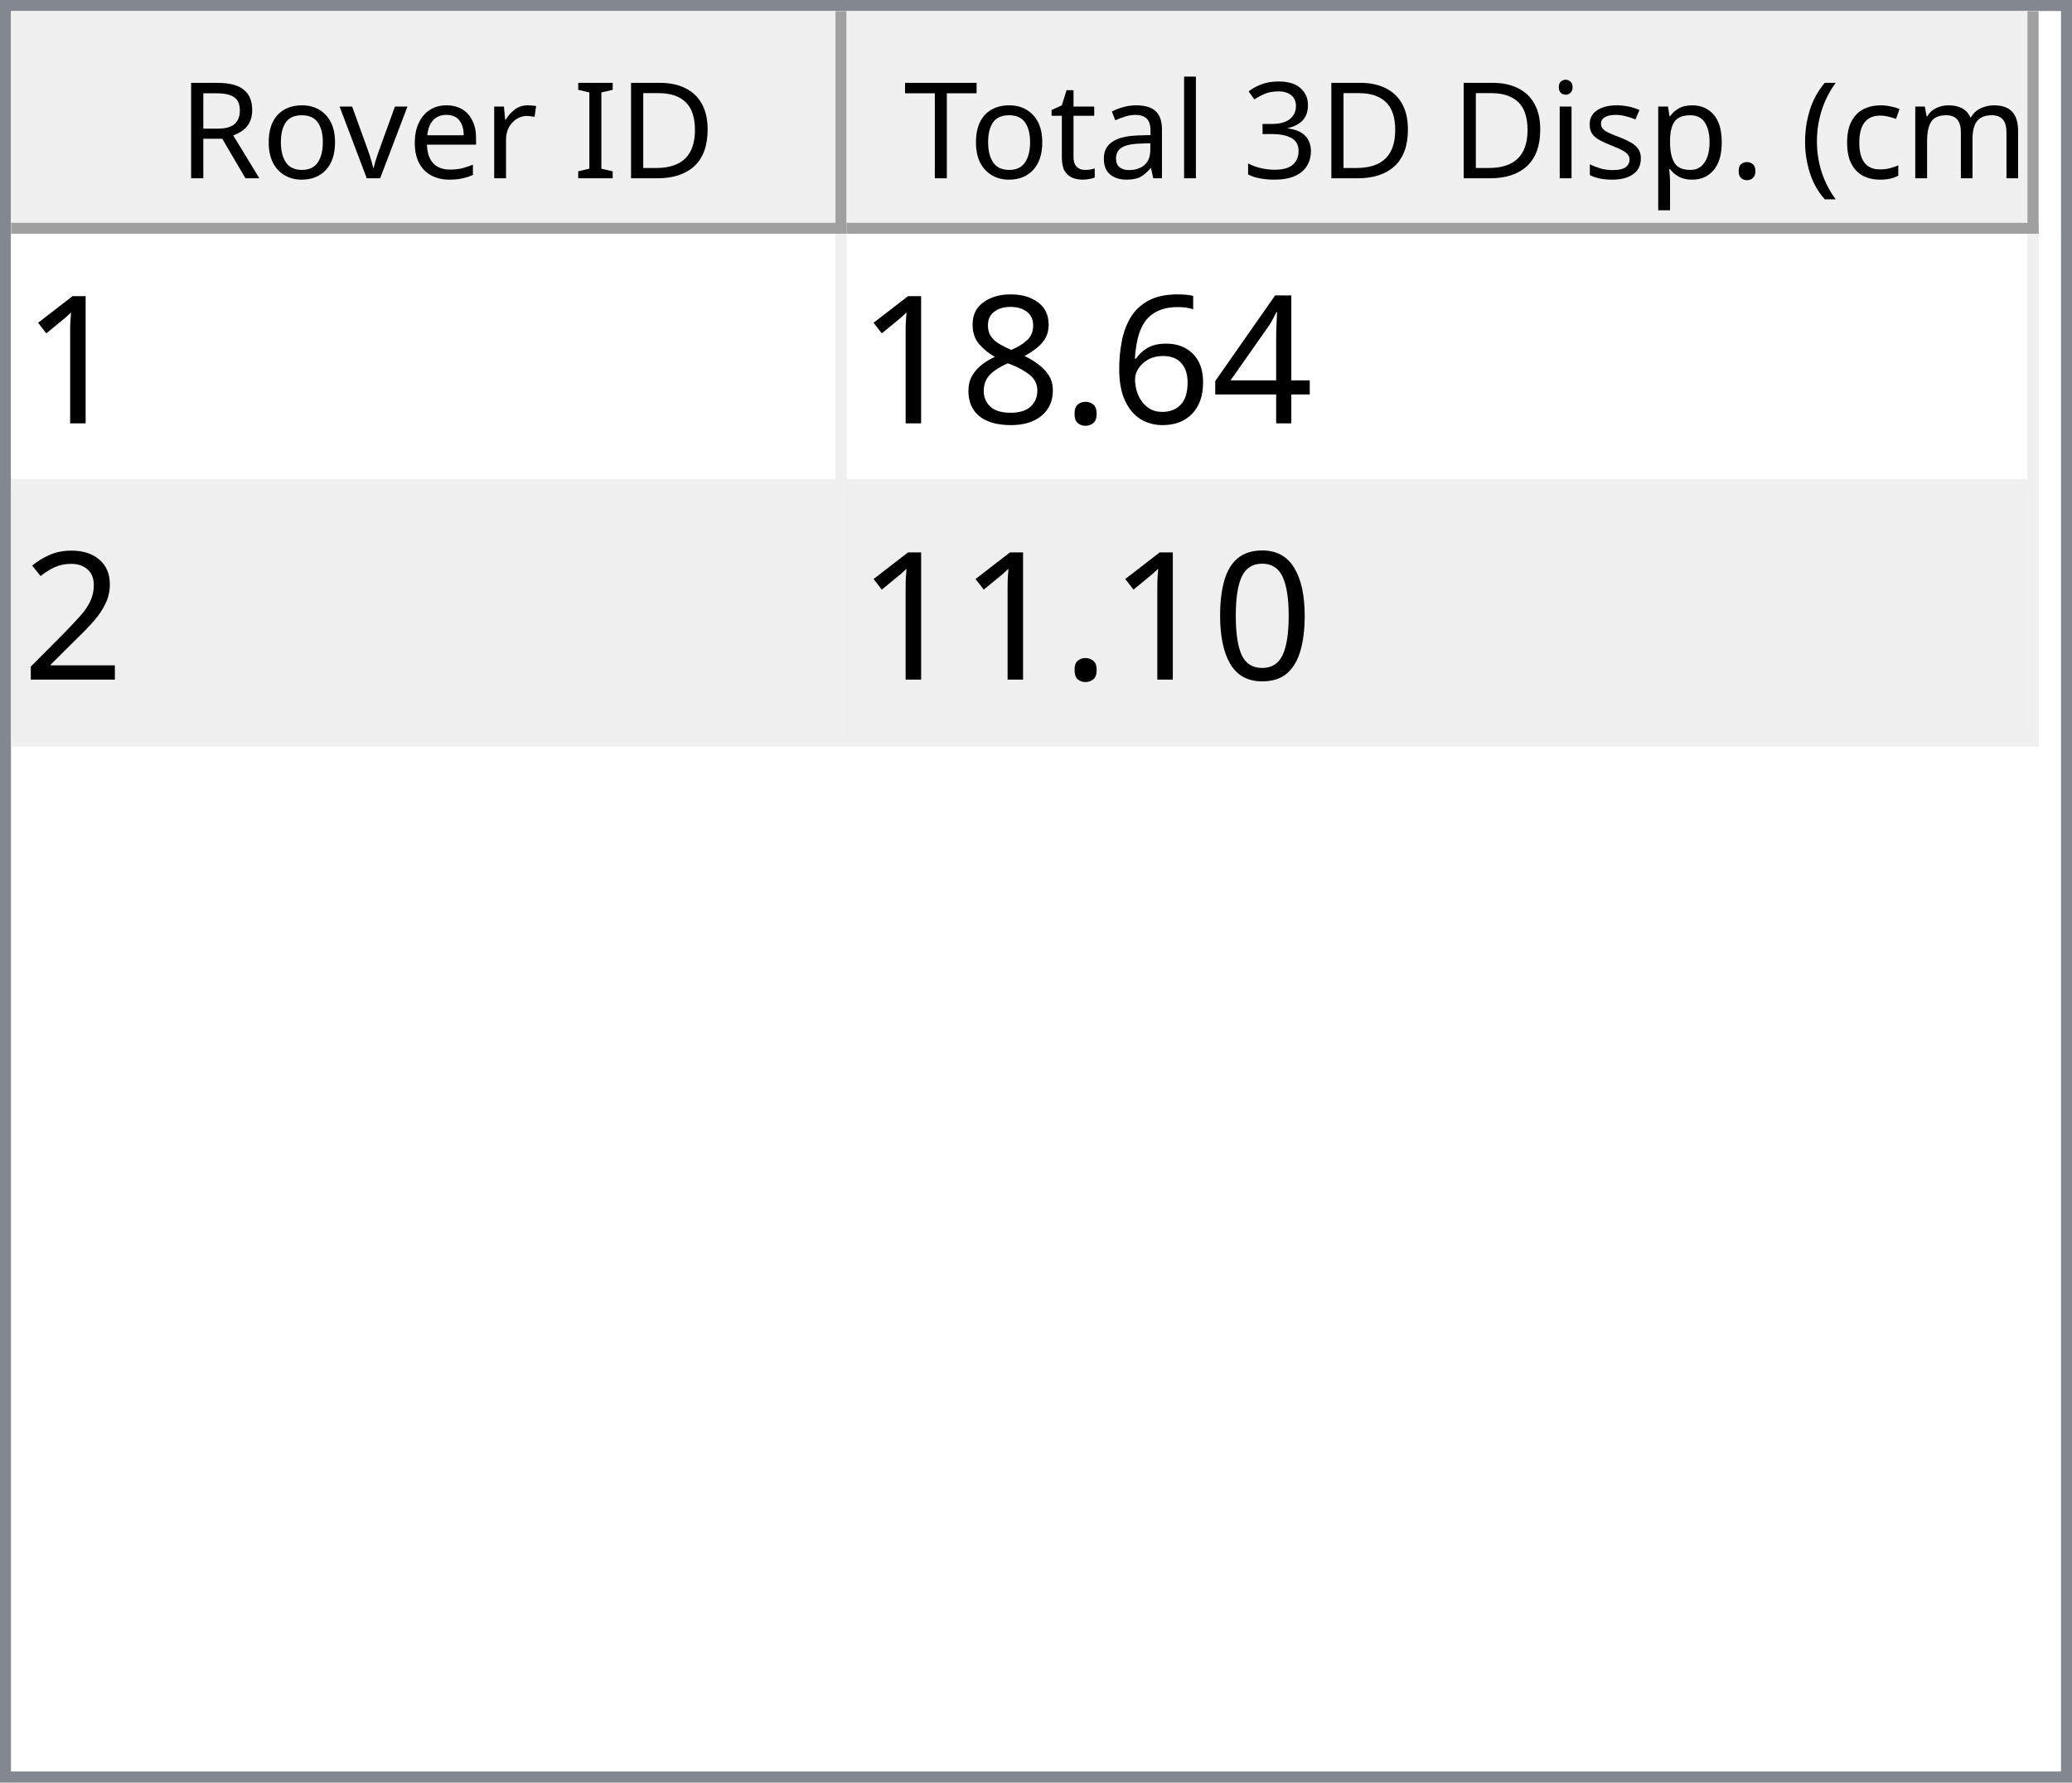
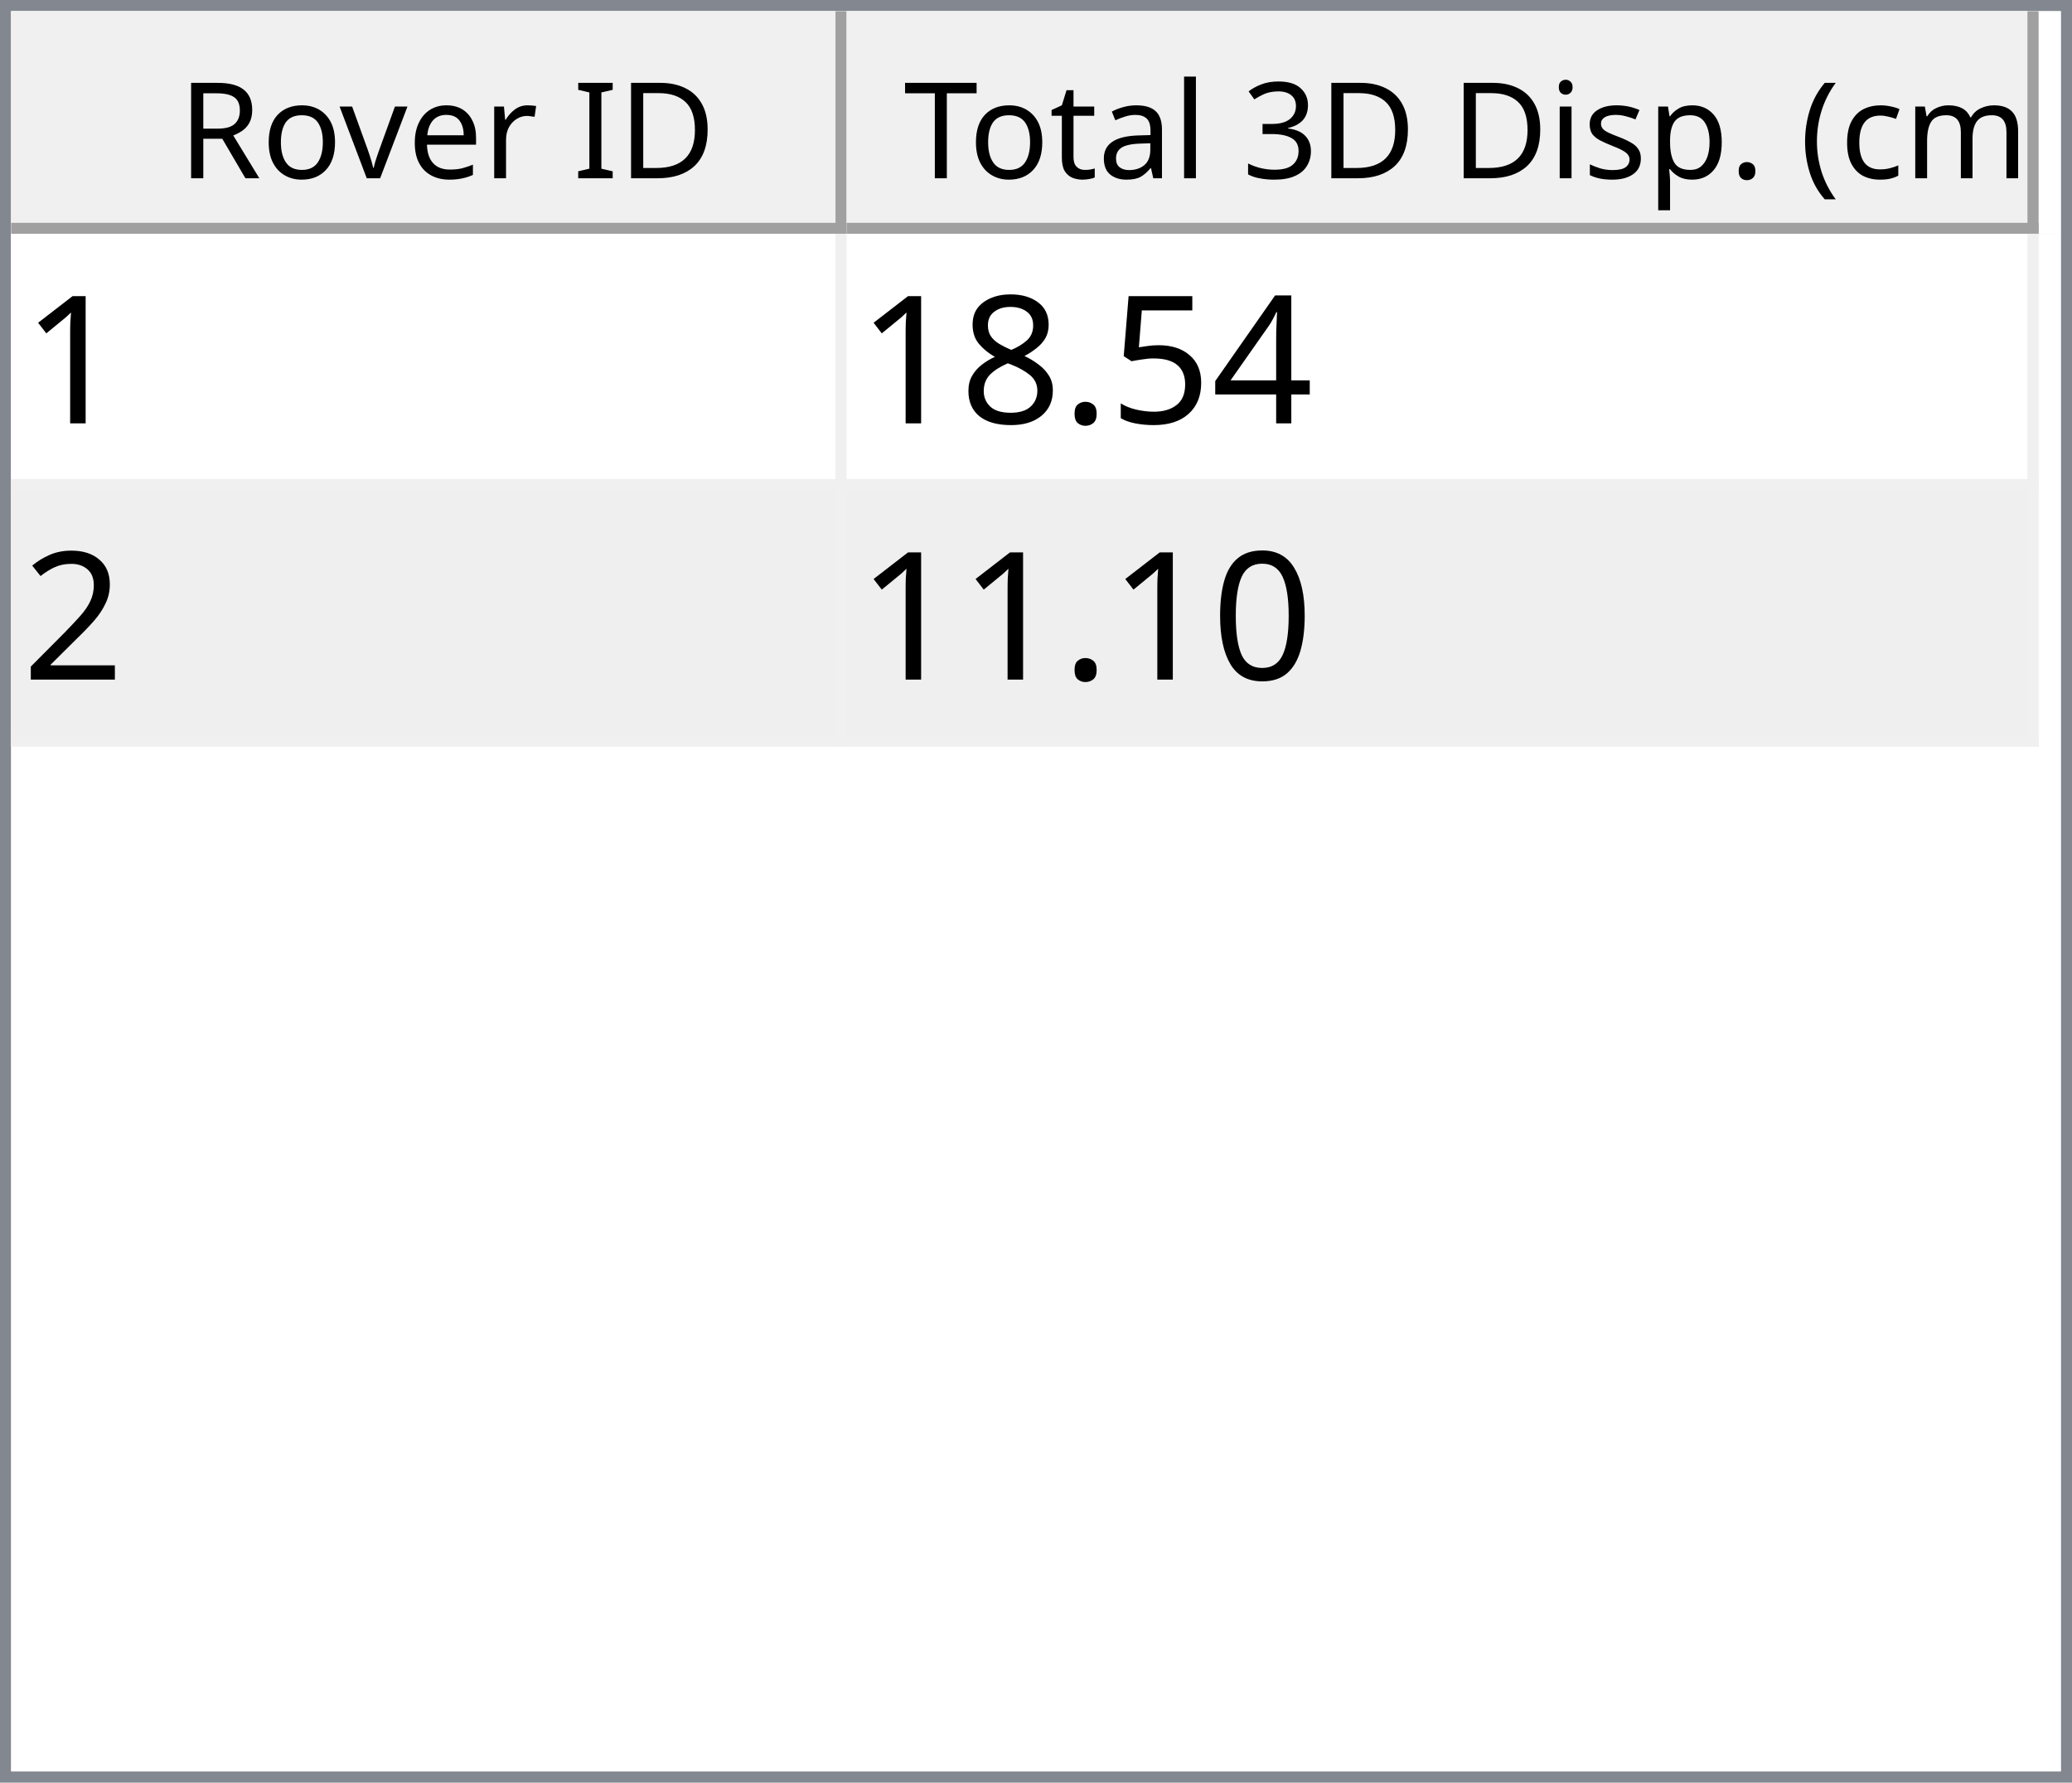
<svg xmlns="http://www.w3.org/2000/svg" style="fill-opacity:1; color-rendering:auto; color-interpolation:auto; text-rendering:auto; stroke:black; stroke-linecap:square; stroke-miterlimit:10; shape-rendering:auto; stroke-opacity:1; fill:black; stroke-dasharray:none; font-weight:normal; stroke-width:1; font-family:'Dialog'; font-style:normal; stroke-linejoin:miter; font-size:12px; stroke-dashoffset:0; image-rendering:auto;" width="186" height="160">
  <defs id="genericDefs" />
  <g>
    <defs id="defs1">
      <clipPath clipPathUnits="userSpaceOnUse" id="clipPath1">
        <path d="M0 0 L186 0 L186 160 L0 160 L0 0 Z" />
      </clipPath>
      <clipPath clipPathUnits="userSpaceOnUse" id="clipPath2">
        <path d="M0 0 L0 160 L186 160 L186 0 Z" />
      </clipPath>
      <clipPath clipPathUnits="userSpaceOnUse" id="clipPath3">
        <path d="M0 0 L0 20 L184 20 L184 0 Z" />
      </clipPath>
      <clipPath clipPathUnits="userSpaceOnUse" id="clipPath4">
        <path d="M0 0 L0 20 L75 20 L75 0 Z" />
      </clipPath>
      <clipPath clipPathUnits="userSpaceOnUse" id="clipPath5">
        <path d="M1 1 L1 19 L74 19 L74 1 Z" />
      </clipPath>
      <clipPath clipPathUnits="userSpaceOnUse" id="clipPath6">
        <path d="M0 0 L0 18 L73 18 L73 0 Z" />
      </clipPath>
      <clipPath clipPathUnits="userSpaceOnUse" id="clipPath7">
        <path d="M-0.5 -0.5 L-0.5 19.5 L74.5 19.5 L74.5 -0.5 Z" />
      </clipPath>
      <clipPath clipPathUnits="userSpaceOnUse" id="clipPath8">
        <path d="M0 0 L0 20 L107 20 L107 0 Z" />
      </clipPath>
      <clipPath clipPathUnits="userSpaceOnUse" id="clipPath9">
        <path d="M1 1 L1 19 L106 19 L106 1 Z" />
      </clipPath>
      <clipPath clipPathUnits="userSpaceOnUse" id="clipPath10">
        <path d="M0 0 L0 18 L105 18 L105 0 Z" />
      </clipPath>
      <clipPath clipPathUnits="userSpaceOnUse" id="clipPath11">
        <path d="M-0.5 -0.5 L-0.5 19.5 L106.5 19.5 L106.5 -0.5 Z" />
      </clipPath>
      <clipPath clipPathUnits="userSpaceOnUse" id="clipPath12">
        <path d="M0 0 L0 138 L184 138 L184 0 Z" />
      </clipPath>
      <clipPath clipPathUnits="userSpaceOnUse" id="clipPath13">
        <path d="M0 0 L0 46 L182 46 L182 0 Z" />
      </clipPath>
      <clipPath clipPathUnits="userSpaceOnUse" id="clipPath14">
        <path d="M-0.5 -0.5 L-0.5 45.5 L181.5 45.5 L181.5 -0.5 Z" />
      </clipPath>
      <clipPath clipPathUnits="userSpaceOnUse" id="clipPath15">
        <path d="M0 0 L0 22 L74 22 L74 0 Z" />
      </clipPath>
      <clipPath clipPathUnits="userSpaceOnUse" id="clipPath16">
        <path d="M0 0 L0 22 L106 22 L106 0 Z" />
      </clipPath>
      <font horiz-adv-x="64.551" id="font1">
        <font-face ascent="107.91" descent="25.098" units-per-em="100" style="font-style:normal; font-family:Segoe UI; font-weight:normal;" />
        <missing-glyph horiz-adv-x="64.551" d="M8.109 0 L8.109 68.266 L56.453 68.266 L56.453 0 L8.109 0 ZM15.328 7.234 L49.219 7.234 L49.219 61.031 L15.328 61.031 L15.328 7.234 Z" />
        <glyph unicode="D" horiz-adv-x="70.117" d="M9.188 0 L9.188 70.016 L28.516 70.016 Q65.531 70.016 65.531 35.891 Q65.531 19.672 55.25 9.836 Q44.969 0 27.734 0 L9.188 0 ZM17.391 62.594 L17.391 7.422 L27.828 7.422 Q41.609 7.422 49.273 14.797 Q56.938 22.172 56.938 35.688 Q56.938 62.594 28.328 62.594 L17.391 62.594 Z" />
        <glyph unicode="I" horiz-adv-x="26.611" d="M17.391 0 L9.188 0 L9.188 70.016 L17.391 70.016 L17.391 0 Z" />
        <glyph unicode=" " horiz-adv-x="27.393" d="" />
        <glyph unicode="r" horiz-adv-x="34.766" d="M34.188 41.891 Q32.078 43.5 28.125 43.5 Q23 43.5 19.555 38.672 Q16.109 33.844 16.109 25.484 L16.109 0 L8.109 0 L8.109 50 L16.109 50 L16.109 39.703 L16.312 39.703 Q18.016 44.969 21.531 47.922 Q25.047 50.875 29.391 50.875 Q32.516 50.875 34.188 50.203 L34.188 41.891 Z" />
        <glyph unicode="e" horiz-adv-x="52.295" d="M48.297 23 L12.984 23 Q13.188 14.656 17.484 10.109 Q21.781 5.562 29.297 5.562 Q37.75 5.562 44.828 11.141 L44.828 3.609 Q38.234 -1.172 27.391 -1.172 Q16.797 -1.172 10.742 5.641 Q4.688 12.453 4.688 24.812 Q4.688 36.469 11.305 43.82 Q17.922 51.172 27.734 51.172 Q37.547 51.172 42.922 44.828 Q48.297 38.484 48.297 27.203 L48.297 23 ZM40.094 29.781 Q40.047 36.719 36.75 40.578 Q33.453 44.438 27.594 44.438 Q21.922 44.438 17.969 40.383 Q14.016 36.328 13.094 29.781 L40.094 29.781 Z" />
        <glyph unicode="v" horiz-adv-x="47.9" d="M47.406 50 L27.484 0 L19.625 0 L0.688 50 L9.469 50 L22.172 13.672 Q23.578 9.672 23.922 6.688 L24.125 6.688 Q24.609 10.453 25.688 13.484 L38.969 50 L47.406 50 Z" />
        <glyph unicode="o" horiz-adv-x="58.594" d="M29 -1.172 Q17.922 -1.172 11.305 5.836 Q4.688 12.844 4.688 24.422 Q4.688 37.016 11.57 44.094 Q18.453 51.172 30.172 51.172 Q41.359 51.172 47.633 44.289 Q53.906 37.406 53.906 25.203 Q53.906 13.234 47.141 6.031 Q40.375 -1.172 29 -1.172 ZM29.594 44.438 Q21.875 44.438 17.383 39.188 Q12.891 33.938 12.891 24.703 Q12.891 15.828 17.43 10.695 Q21.969 5.562 29.594 5.562 Q37.359 5.562 41.531 10.594 Q45.703 15.625 45.703 24.906 Q45.703 34.281 41.531 39.359 Q37.359 44.438 29.594 44.438 Z" />
        <glyph unicode="R" horiz-adv-x="59.814" d="M59.375 0 L49.609 0 L37.891 19.625 Q36.281 22.359 34.766 24.289 Q33.25 26.219 31.664 27.438 Q30.078 28.656 28.25 29.219 Q26.422 29.781 24.125 29.781 L17.391 29.781 L17.391 0 L9.188 0 L9.188 70.016 L30.078 70.016 Q34.672 70.016 38.555 68.867 Q42.438 67.719 45.289 65.375 Q48.141 63.031 49.758 59.547 Q51.375 56.062 51.375 51.375 Q51.375 47.703 50.273 44.656 Q49.172 41.609 47.148 39.211 Q45.125 36.812 42.266 35.133 Q39.406 33.453 35.844 32.516 L35.844 32.328 Q37.594 31.547 38.891 30.547 Q40.188 29.547 41.359 28.18 Q42.531 26.812 43.68 25.078 Q44.828 23.344 46.234 21.047 L59.375 0 ZM17.391 62.594 L17.391 37.203 L28.516 37.203 Q31.594 37.203 34.203 38.133 Q36.812 39.062 38.719 40.797 Q40.625 42.531 41.703 45.047 Q42.781 47.562 42.781 50.688 Q42.781 56.297 39.141 59.445 Q35.5 62.594 28.609 62.594 L17.391 62.594 Z" />
        <glyph unicode=")" horiz-adv-x="30.176" d="M8.297 -15.922 L1.172 -15.922 Q16.406 2.344 16.406 26.812 Q16.406 51.469 1.078 70.016 L8.297 70.016 Q23.531 52.156 23.531 26.703 Q23.531 1.375 8.297 -15.922 Z" />
        <glyph unicode="m" horiz-adv-x="86.133" d="M79.109 0 L71.094 0 L71.094 28.719 Q71.094 37.016 68.531 40.727 Q65.969 44.438 59.906 44.438 Q54.781 44.438 51.195 39.75 Q47.609 35.062 47.609 28.516 L47.609 0 L39.594 0 L39.594 29.688 Q39.594 44.438 28.219 44.438 Q22.953 44.438 19.531 40.016 Q16.109 35.594 16.109 28.516 L16.109 0 L8.109 0 L8.109 50 L16.109 50 L16.109 42.094 L16.312 42.094 Q21.625 51.172 31.844 51.172 Q36.969 51.172 40.773 48.312 Q44.578 45.453 46 40.828 Q51.562 51.172 62.594 51.172 Q79.109 51.172 79.109 30.812 L79.109 0 Z" />
        <glyph unicode="c" horiz-adv-x="46.191" d="M42.188 2.297 Q36.422 -1.172 28.516 -1.172 Q17.828 -1.172 11.258 5.789 Q4.688 12.75 4.688 23.828 Q4.688 36.188 11.766 43.68 Q18.844 51.172 30.672 51.172 Q37.25 51.172 42.281 48.734 L42.281 40.531 Q36.719 44.438 30.375 44.438 Q22.703 44.438 17.797 38.945 Q12.891 33.453 12.891 24.516 Q12.891 15.719 17.508 10.641 Q22.125 5.562 29.891 5.562 Q36.422 5.562 42.188 9.906 L42.188 2.297 Z" />
        <glyph unicode="(" horiz-adv-x="30.176" d="M29.109 -15.922 L21.969 -15.922 Q6.844 1.375 6.844 26.703 Q6.844 52.156 21.969 70.016 L29.203 70.016 Q13.875 51.469 13.875 26.812 Q13.875 2.344 29.109 -15.922 Z" />
        <glyph unicode="." horiz-adv-x="21.68" d="M10.891 -1.078 Q8.641 -1.078 7.055 0.539 Q5.469 2.156 5.469 4.391 Q5.469 6.641 7.055 8.273 Q8.641 9.906 10.891 9.906 Q13.188 9.906 14.797 8.273 Q16.406 6.641 16.406 4.391 Q16.406 2.156 14.797 0.539 Q13.188 -1.078 10.891 -1.078 Z" />
        <glyph unicode="p" horiz-adv-x="58.789" d="M16.312 7.234 L16.109 7.234 L16.109 -23 L8.109 -23 L8.109 50 L16.109 50 L16.109 41.219 L16.312 41.219 Q22.219 51.172 33.594 51.172 Q43.266 51.172 48.688 44.461 Q54.109 37.75 54.109 26.469 Q54.109 13.922 48 6.375 Q41.891 -1.172 31.297 -1.172 Q21.578 -1.172 16.312 7.234 ZM16.109 27.391 L16.109 20.406 Q16.109 14.203 20.141 9.883 Q24.172 5.562 30.375 5.562 Q37.641 5.562 41.773 11.133 Q45.906 16.703 45.906 26.609 Q45.906 34.969 42.047 39.703 Q38.188 44.438 31.594 44.438 Q24.609 44.438 20.359 39.578 Q16.109 34.719 16.109 27.391 Z" />
        <glyph unicode="s" horiz-adv-x="42.432" d="M5.078 1.812 L5.078 10.406 Q11.625 5.562 19.484 5.562 Q30.031 5.562 30.031 12.594 Q30.031 14.594 29.125 15.992 Q28.219 17.391 26.68 18.461 Q25.141 19.531 23.07 20.383 Q21 21.234 18.609 22.172 Q15.281 23.484 12.766 24.828 Q10.25 26.172 8.57 27.859 Q6.891 29.547 6.031 31.695 Q5.172 33.844 5.172 36.719 Q5.172 40.234 6.789 42.945 Q8.406 45.656 11.086 47.484 Q13.766 49.312 17.211 50.242 Q20.656 51.172 24.312 51.172 Q30.812 51.172 35.938 48.922 L35.938 40.828 Q30.422 44.438 23.25 44.438 Q21 44.438 19.195 43.922 Q17.391 43.406 16.094 42.477 Q14.797 41.547 14.086 40.258 Q13.375 38.969 13.375 37.406 Q13.375 35.453 14.086 34.133 Q14.797 32.812 16.164 31.789 Q17.531 30.766 19.484 29.938 Q21.438 29.109 23.922 28.125 Q27.25 26.859 29.883 25.516 Q32.516 24.172 34.375 22.484 Q36.234 20.797 37.234 18.602 Q38.234 16.406 38.234 13.375 Q38.234 9.672 36.602 6.938 Q34.969 4.203 32.234 2.398 Q29.5 0.594 25.93 -0.289 Q22.359 -1.172 18.453 -1.172 Q10.75 -1.172 5.078 1.812 Z" />
        <glyph unicode="i" horiz-adv-x="24.219" d="M12.203 62.703 Q10.062 62.703 8.547 64.164 Q7.031 65.625 7.031 67.875 Q7.031 70.125 8.547 71.609 Q10.062 73.094 12.203 73.094 Q14.406 73.094 15.945 71.609 Q17.484 70.125 17.484 67.875 Q17.484 65.719 15.945 64.211 Q14.406 62.703 12.203 62.703 ZM16.109 0 L8.109 0 L8.109 50 L16.109 50 L16.109 0 Z" />
        <glyph unicode="3" horiz-adv-x="53.906" d="M46.531 19.828 Q46.531 15.094 44.75 11.211 Q42.969 7.328 39.719 4.57 Q36.469 1.812 31.93 0.297 Q27.391 -1.219 21.922 -1.219 Q11.922 -1.219 6 2.594 L6 11.188 Q13.094 5.609 22.219 5.609 Q25.875 5.609 28.828 6.539 Q31.781 7.469 33.906 9.227 Q36.031 10.984 37.18 13.477 Q38.328 15.969 38.328 19.094 Q38.328 32.812 18.797 32.812 L12.984 32.812 L12.984 39.594 L18.5 39.594 Q35.797 39.594 35.797 52.484 Q35.797 64.406 22.609 64.406 Q15.188 64.406 8.688 59.422 L8.688 67.188 Q15.375 71.188 24.609 71.188 Q29 71.188 32.57 69.969 Q36.141 68.75 38.68 66.555 Q41.219 64.359 42.609 61.281 Q44 58.203 44 54.5 Q44 40.672 30.031 36.719 L30.031 36.531 Q33.594 36.141 36.625 34.797 Q39.656 33.453 41.852 31.305 Q44.047 29.156 45.289 26.25 Q46.531 23.344 46.531 19.828 Z" />
        <glyph unicode="l" horiz-adv-x="24.219" d="M16.109 0 L8.109 0 L8.109 74.031 L16.109 74.031 L16.109 0 Z" />
        <glyph unicode="a" horiz-adv-x="50.879" d="M43.891 0 L35.891 0 L35.891 7.812 L35.688 7.812 Q30.469 -1.172 20.312 -1.172 Q12.844 -1.172 8.617 2.781 Q4.391 6.734 4.391 13.281 Q4.391 27.297 20.906 29.594 L35.891 31.688 Q35.891 44.438 25.594 44.438 Q16.547 44.438 9.281 38.281 L9.281 46.484 Q16.656 51.172 26.266 51.172 Q43.891 51.172 43.891 32.516 L43.891 0 ZM35.891 25.297 L23.828 23.641 Q18.266 22.859 15.43 20.875 Q12.594 18.891 12.594 13.875 Q12.594 10.203 15.211 7.883 Q17.828 5.562 22.172 5.562 Q28.125 5.562 32.008 9.742 Q35.891 13.922 35.891 20.312 L35.891 25.297 Z" />
        <glyph unicode="t" horiz-adv-x="33.887" d="M31.297 0.484 Q28.469 -1.078 23.828 -1.078 Q10.688 -1.078 10.688 13.578 L10.688 43.172 L2.094 43.172 L2.094 50 L10.688 50 L10.688 62.203 L18.703 64.797 L18.703 50 L31.297 50 L31.297 43.172 L18.703 43.172 L18.703 14.984 Q18.703 9.969 20.414 7.82 Q22.125 5.672 26.078 5.672 Q29.109 5.672 31.297 7.328 L31.297 0.484 Z" />
        <glyph unicode="T" horiz-adv-x="52.393" d="M50.594 62.594 L30.375 62.594 L30.375 0 L22.172 0 L22.172 62.594 L2 62.594 L2 70.016 L50.594 70.016 L50.594 62.594 Z" />
      </font>
      <font horiz-adv-x="75.0" id="font2">
        <font-face ascent="100.537" descent="21.973" units-per-em="100" style="font-style:normal; font-family:sans-serif; font-weight:normal;" />
        <missing-glyph horiz-adv-x="75.0" d="M12.5 0 L12.5 62.5 L62.5 62.5 L62.5 0 L12.5 0 ZM14.062 1.562 L60.938 1.562 L60.938 60.938 L14.062 60.938 L14.062 1.562 Z" />
        <glyph unicode="1" horiz-adv-x="55.615" d="M37.25 0 L28.469 0 L28.469 56 Q25.297 52.984 20.141 49.953 Q14.984 46.922 10.891 45.406 L10.891 53.906 Q18.266 57.375 23.781 62.305 Q29.297 67.234 31.594 71.875 L37.25 71.875 L37.25 0 Z" />
        <glyph unicode="4" horiz-adv-x="55.615" d="M32.328 0 L32.328 17.141 L1.266 17.141 L1.266 25.203 L33.938 71.578 L41.109 71.578 L41.109 25.203 L50.781 25.203 L50.781 17.141 L41.109 17.141 L41.109 0 L32.328 0 ZM32.328 25.203 L32.328 57.469 L9.906 25.203 L32.328 25.203 Z" />
-         <glyph unicode="6" horiz-adv-x="55.615" d="M49.75 54.047 L41.016 53.375 Q39.844 58.547 37.703 60.891 Q34.125 64.656 28.906 64.656 Q24.703 64.656 21.531 62.312 Q17.391 59.281 14.992 53.469 Q12.594 47.656 12.5 36.922 Q15.672 41.75 20.266 44.094 Q24.859 46.438 29.891 46.438 Q38.672 46.438 44.852 39.969 Q51.031 33.5 51.031 23.25 Q51.031 16.5 48.125 10.719 Q45.219 4.938 40.141 1.859 Q35.062 -1.219 28.609 -1.219 Q17.625 -1.219 10.695 6.859 Q3.766 14.938 3.766 33.5 Q3.766 54.25 11.422 63.672 Q18.109 71.875 29.438 71.875 Q37.891 71.875 43.289 67.141 Q48.688 62.406 49.75 54.047 ZM13.875 23.188 Q13.875 18.656 15.797 14.508 Q17.719 10.359 21.188 8.18 Q24.656 6 28.469 6 Q34.031 6 38.039 10.492 Q42.047 14.984 42.047 22.703 Q42.047 30.125 38.086 34.398 Q34.125 38.672 28.125 38.672 Q22.172 38.672 18.023 34.398 Q13.875 30.125 13.875 23.188 Z" />
+         <glyph unicode="5" horiz-adv-x="55.615" d="M4.156 18.75 L13.375 19.531 Q14.406 12.797 18.141 9.398 Q21.875 6 27.156 6 Q33.5 6 37.891 10.789 Q42.281 15.578 42.281 23.484 Q42.281 31 38.062 35.352 Q33.844 39.703 27 39.703 Q22.75 39.703 19.336 37.773 Q15.922 35.844 13.969 32.766 L5.719 33.844 L12.641 70.609 L48.25 70.609 L48.25 62.203 L19.672 62.203 L15.828 42.969 Q22.266 47.469 29.344 47.469 Q38.719 47.469 45.164 40.969 Q51.609 34.469 51.609 24.266 Q51.609 14.547 45.953 7.469 Q39.062 -1.219 27.156 -1.219 Q17.391 -1.219 11.211 4.25 Q5.031 9.719 4.156 18.75 Z" />
        <glyph unicode="." horiz-adv-x="27.783" d="M9.078 0 L9.078 10.016 L19.094 10.016 L19.094 0 L9.078 0 Z" />
        <glyph unicode="8" horiz-adv-x="55.615" d="M17.672 38.812 Q12.203 40.828 9.57 44.539 Q6.938 48.25 6.938 53.422 Q6.938 61.234 12.555 66.555 Q18.172 71.875 27.484 71.875 Q36.859 71.875 42.578 66.43 Q48.297 60.984 48.297 53.172 Q48.297 48.188 45.68 44.508 Q43.062 40.828 37.75 38.812 Q44.344 36.672 47.781 31.883 Q51.219 27.094 51.219 20.453 Q51.219 11.281 44.727 5.031 Q38.234 -1.219 27.641 -1.219 Q17.047 -1.219 10.547 5.055 Q4.047 11.328 4.047 20.703 Q4.047 27.688 7.594 32.398 Q11.141 37.109 17.672 38.812 ZM15.922 53.719 Q15.922 48.641 19.195 45.414 Q22.469 42.188 27.688 42.188 Q32.766 42.188 36.016 45.383 Q39.266 48.578 39.266 53.219 Q39.266 58.062 35.914 61.359 Q32.562 64.656 27.594 64.656 Q22.562 64.656 19.242 61.43 Q15.922 58.203 15.922 53.719 ZM13.094 20.656 Q13.094 16.891 14.875 13.375 Q16.656 9.859 20.172 7.93 Q23.688 6 27.734 6 Q34.031 6 38.133 10.055 Q42.234 14.109 42.234 20.359 Q42.234 26.703 38.016 30.859 Q33.797 35.016 27.438 35.016 Q21.234 35.016 17.164 30.914 Q13.094 26.812 13.094 20.656 Z" />
        <glyph unicode="2" horiz-adv-x="55.615" d="M50.344 8.453 L50.344 0 L3.031 0 Q2.938 3.172 4.047 6.109 Q5.859 10.938 9.836 15.625 Q13.812 20.312 21.344 26.469 Q33.016 36.031 37.117 41.625 Q41.219 47.219 41.219 52.203 Q41.219 57.422 37.477 61.008 Q33.734 64.594 27.734 64.594 Q21.391 64.594 17.578 60.789 Q13.766 56.984 13.719 50.25 L4.688 51.172 Q5.609 61.281 11.664 66.578 Q17.719 71.875 27.938 71.875 Q38.234 71.875 44.242 66.164 Q50.25 60.453 50.25 52 Q50.25 47.703 48.492 43.555 Q46.734 39.406 42.656 34.812 Q38.578 30.219 29.109 22.219 Q21.188 15.578 18.945 13.211 Q16.703 10.844 15.234 8.453 L50.344 8.453 Z" />
        <glyph unicode="0" horiz-adv-x="55.615" d="M4.156 35.297 Q4.156 48 6.766 55.742 Q9.375 63.484 14.523 67.68 Q19.672 71.875 27.484 71.875 Q33.25 71.875 37.594 69.555 Q41.938 67.234 44.773 62.867 Q47.609 58.5 49.219 52.227 Q50.828 45.953 50.828 35.297 Q50.828 22.703 48.242 14.969 Q45.656 7.234 40.508 3.008 Q35.359 -1.219 27.484 -1.219 Q17.141 -1.219 11.234 6.203 Q4.156 15.141 4.156 35.297 ZM13.188 35.297 Q13.188 17.672 17.312 11.836 Q21.438 6 27.484 6 Q33.547 6 37.672 11.859 Q41.797 17.719 41.797 35.297 Q41.797 52.984 37.672 58.789 Q33.547 64.594 27.391 64.594 Q21.344 64.594 17.719 59.469 Q13.188 52.938 13.188 35.297 Z" />
      </font>
    </defs>
    <g style="fill:white; stroke:white;">
      <rect x="0" y="0" width="186" style="clip-path:url(#clipPath1); stroke:none;" height="160" />
    </g>
    <g style="fill:white; text-rendering:optimizeSpeed; color-rendering:optimizeSpeed; image-rendering:optimizeSpeed; shape-rendering:crispEdges; stroke:white; color-interpolation:sRGB;">
      <rect x="0" width="186" height="160" y="0" style="stroke:none;" />
      <path style="stroke:none;" d="M0 160 L186 160 L186 0 L0 0 Z" />
    </g>
    <g style="fill:rgb(240,240,240); font-family:'Segoe UI'; stroke:rgb(240,240,240);">
      <rect x="0" y="0" width="186" style="clip-path:url(#clipPath2); stroke:none;" height="160" />
    </g>
    <g style="fill:rgb(130,135,144); font-family:'Segoe UI'; stroke:rgb(130,135,144);">
      <path d="M0 0 L186 0 L186 160 L0 160 L0 0 ZM1 1 L185 1 L185 159 L1 159 L1 1 Z" style="fill-rule:evenodd; clip-path:url(#clipPath2); stroke:none;" />
    </g>
    <g style="fill:white; font-family:'Segoe UI'; stroke:white;" transform="translate(1,1)">
      <rect x="0" y="0" width="184" style="clip-path:url(#clipPath3); stroke:none;" height="20" />
    </g>
    <g style="fill:rgb(240,240,240); font-family:'Segoe UI'; stroke:rgb(240,240,240);" transform="translate(1,1)">
      <rect x="0" y="0" width="75" style="clip-path:url(#clipPath4); stroke:none;" height="20" />
    </g>
    <g style="font-family:'Segoe UI';" transform="translate(2,2)">
      <text x="14" xml:space="preserve" y="14" style="clip-path:url(#clipPath6); stroke:none;">Rover ID</text>
    </g>
    <g style="fill:rgb(160,160,160); font-family:'Segoe UI'; stroke:rgb(160,160,160); stroke-linejoin:bevel;" transform="translate(1.5,1.5)">
      <line x1="74" x2="74" y1="0" style="fill:none; clip-path:url(#clipPath7);" y2="19" />
    </g>
    <g style="fill:rgb(160,160,160); font-family:'Segoe UI'; stroke:rgb(160,160,160); stroke-linejoin:bevel;" transform="matrix(1,0,0,1,1,1) translate(0.5,0.5)">
      <line x1="0" x2="74" y1="19" style="fill:none; clip-path:url(#clipPath7);" y2="19" />
    </g>
    <g style="fill:rgb(240,240,240); font-family:'Segoe UI'; stroke:rgb(240,240,240);" transform="translate(76,1)">
      <rect x="0" y="0" width="107" style="clip-path:url(#clipPath8); stroke:none;" height="20" />
    </g>
    <g style="font-family:'Segoe UI';" transform="translate(77,2)">
      <text x="1" xml:space="preserve" y="14" style="clip-path:url(#clipPath10); stroke:none;"> Total 3D Disp. (cm)</text>
    </g>
    <g style="fill:rgb(160,160,160); font-family:'Segoe UI'; stroke:rgb(160,160,160); stroke-linejoin:bevel;" transform="translate(76.5,1.5)">
      <line x1="106" x2="106" y1="0" style="fill:none; clip-path:url(#clipPath11);" y2="19" />
    </g>
    <g style="fill:rgb(160,160,160); font-family:'Segoe UI'; stroke:rgb(160,160,160); stroke-linejoin:bevel;" transform="matrix(1,0,0,1,76,1) translate(0.5,0.5)">
      <line x1="0" x2="106" y1="19" style="fill:none; clip-path:url(#clipPath11);" y2="19" />
    </g>
    <g style="fill:white; font-family:'Segoe UI'; stroke:white;" transform="translate(1,21)">
      <rect x="0" y="0" width="184" style="clip-path:url(#clipPath12); stroke:none;" height="138" />
    </g>
    <g style="fill:rgb(240,240,240); font-size:16px; font-family:sans-serif; stroke:rgb(240,240,240);" transform="translate(1,21)">
      <rect x="0" y="0" width="182" style="clip-path:url(#clipPath13); stroke:none;" height="46" />
      <line transform="translate(0.5,0.5)" x1="0" x2="181" y1="22" style="clip-path:url(#clipPath14); fill:none; stroke-linejoin:bevel;" y2="22" />
    </g>
    <g transform="matrix(1,0,0,1,1,21) translate(0.5,0.5)" style="fill:rgb(240,240,240); font-size:16px; font-family:sans-serif; stroke:rgb(240,240,240); stroke-linejoin:bevel;">
      <line x1="0" x2="181" y1="45" style="fill:none; clip-path:url(#clipPath14);" y2="45" />
    </g>
    <g transform="matrix(1,0,0,1,1,21) translate(0.5,0.5)" style="fill:rgb(240,240,240); font-size:16px; font-family:sans-serif; stroke:rgb(240,240,240); stroke-linejoin:bevel;">
      <line x1="74" x2="74" y1="0" style="fill:none; clip-path:url(#clipPath14);" y2="45" />
    </g>
    <g transform="matrix(1,0,0,1,1,21) translate(0.5,0.5)" style="fill:rgb(240,240,240); font-size:16px; font-family:sans-serif; stroke:rgb(240,240,240); stroke-linejoin:bevel;">
      <line x1="181" x2="181" y1="0" style="fill:none; clip-path:url(#clipPath14);" y2="45" />
    </g>
    <g style="fill:white; font-size:16px; font-family:sans-serif; stroke:white;" transform="matrix(1,0,0,1,1,21)">
      <rect x="0" y="0" width="74" style="clip-path:url(#clipPath15); stroke:none;" height="22" />
      <text x="1" y="17" style="fill:black; clip-path:url(#clipPath15); stroke:none;" xml:space="preserve">1</text>
    </g>
    <g style="fill:white; font-size:16px; font-family:sans-serif; stroke:white;" transform="matrix(1,0,0,1,1,21) translate(75,0)">
      <rect x="0" y="0" width="106" style="clip-path:url(#clipPath16); stroke:none;" height="22" />
-       <text x="1" y="17" style="fill:black; clip-path:url(#clipPath16); stroke:none;" xml:space="preserve">18.64</text>
+       <text x="1" y="17" style="fill:black; clip-path:url(#clipPath16); stroke:none;" xml:space="preserve">18.54</text>
    </g>
    <g style="fill:rgb(239,239,239); font-size:16px; font-family:sans-serif; stroke:rgb(239,239,239);" transform="matrix(1,0,0,1,1,21) translate(0,23)">
      <rect x="0" y="0" width="74" style="clip-path:url(#clipPath15); stroke:none;" height="22" />
      <text x="1" y="17" style="fill:black; clip-path:url(#clipPath15); stroke:none;" xml:space="preserve">2</text>
    </g>
    <g style="fill:rgb(239,239,239); font-size:16px; font-family:sans-serif; stroke:rgb(239,239,239);" transform="matrix(1,0,0,1,1,21) translate(75,23)">
      <rect x="0" y="0" width="106" style="clip-path:url(#clipPath16); stroke:none;" height="22" />
      <text x="1" y="17" style="fill:black; clip-path:url(#clipPath16); stroke:none;" xml:space="preserve">11.10</text>
    </g>
  </g>
</svg>
